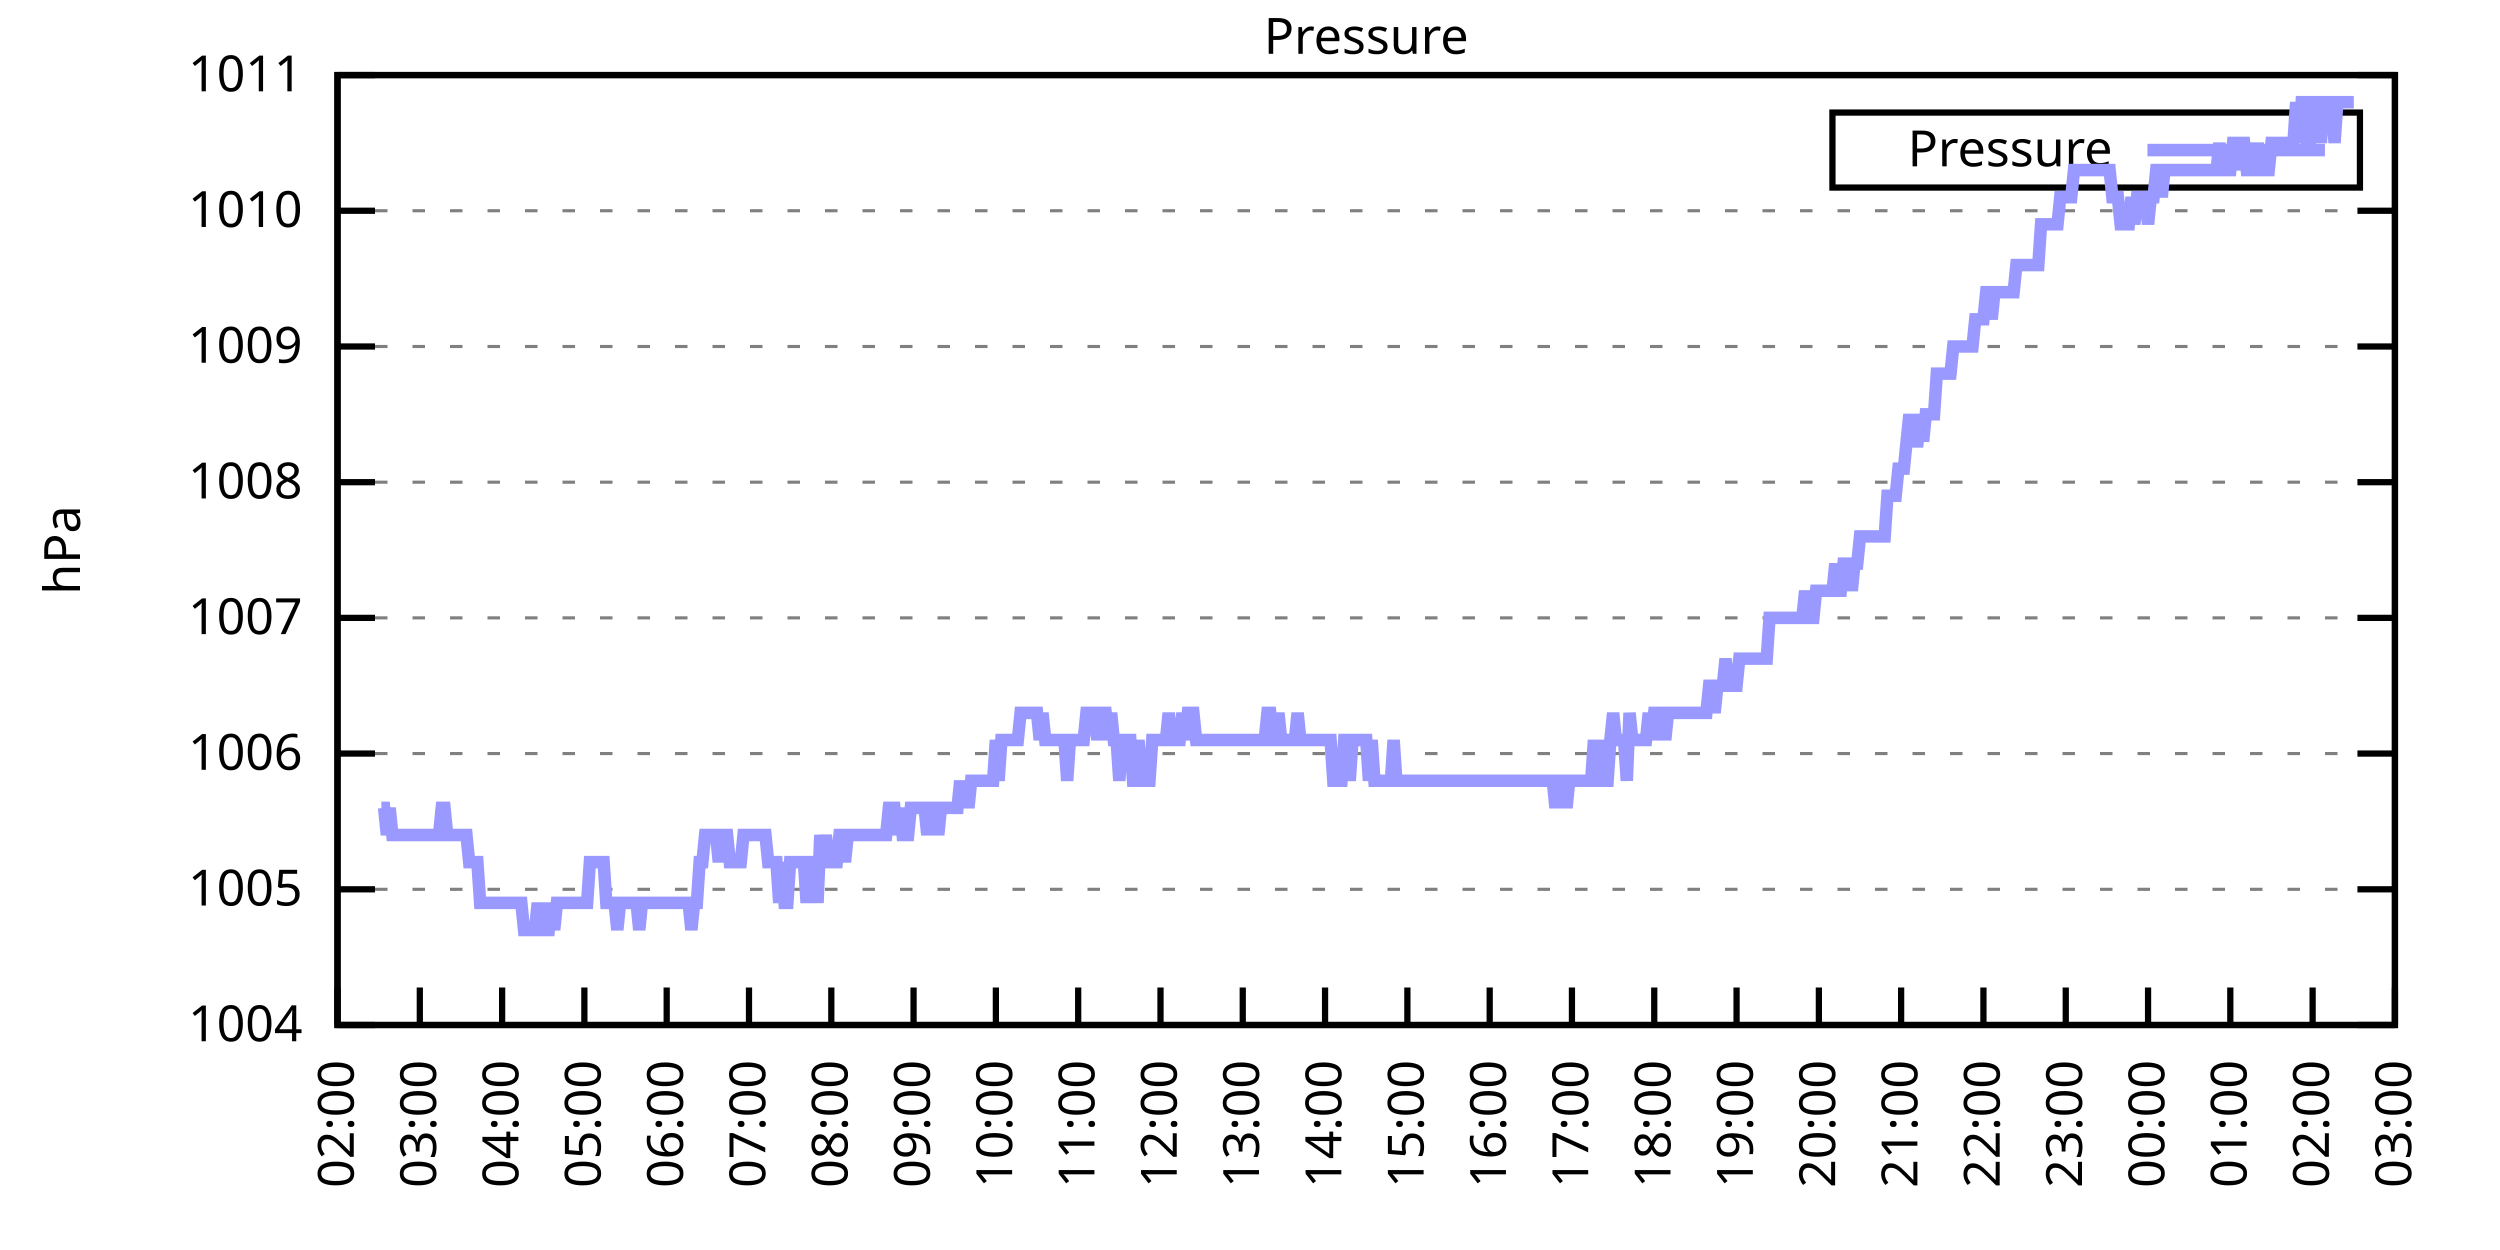
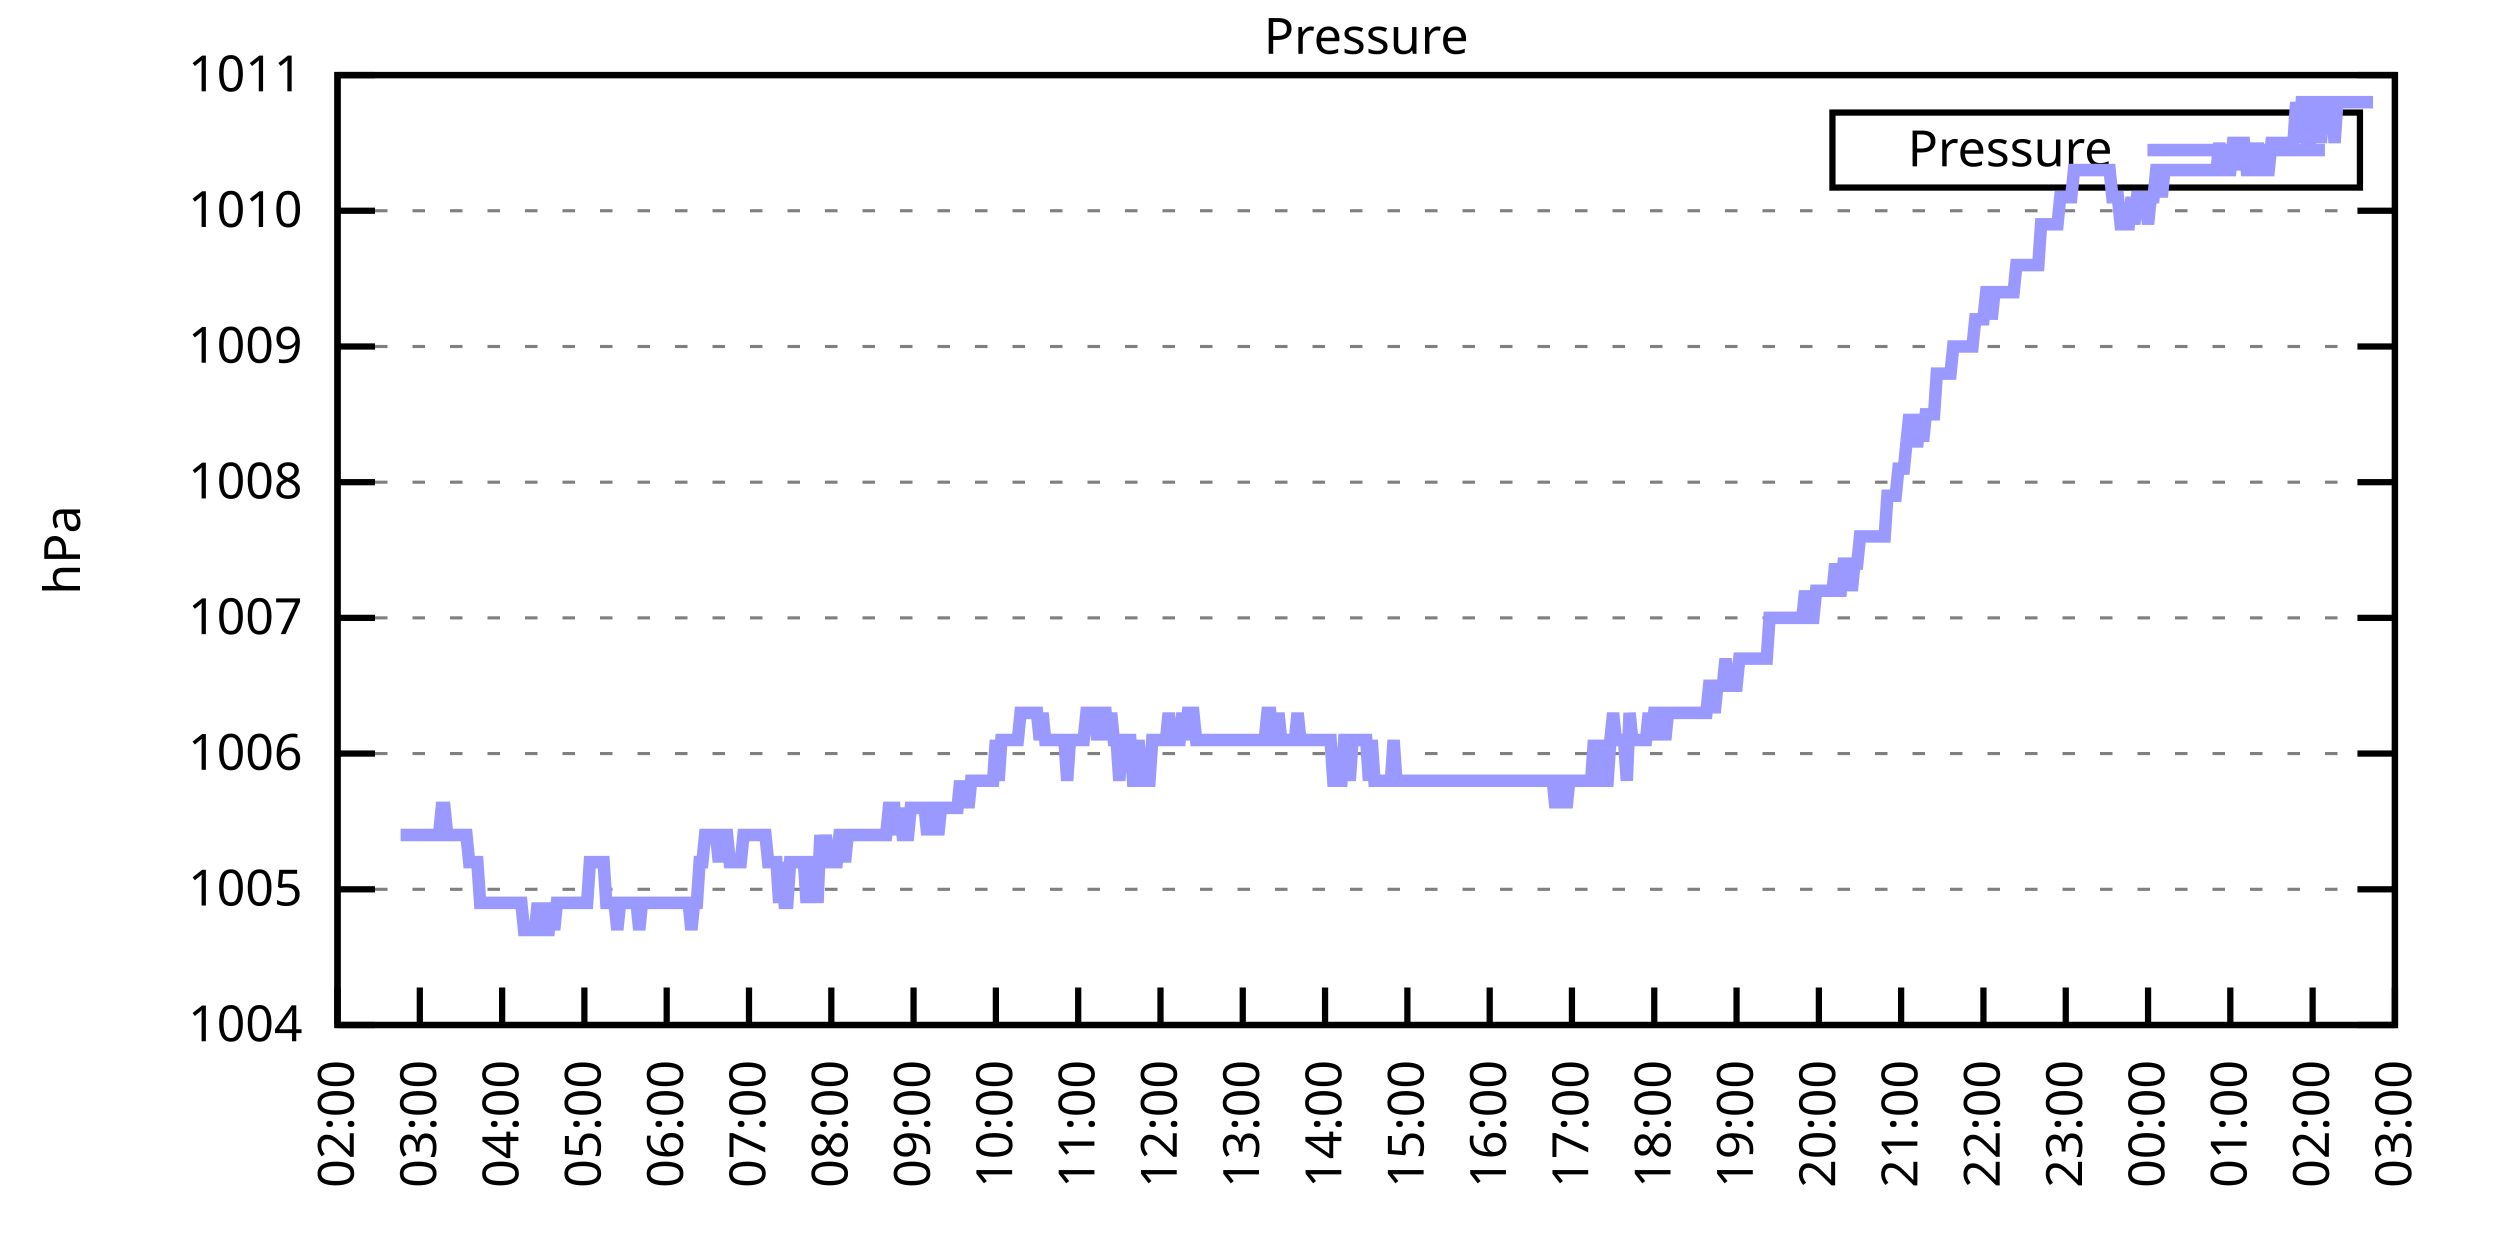
<svg xmlns="http://www.w3.org/2000/svg" xmlns:xlink="http://www.w3.org/1999/xlink" width="400" height="200" viewBox="0 0 400 200">
  <g id="gnuplot_canvas">
    <rect x="0" y="0" width="400" height="200" fill="none" />
    <defs>
      <circle id="gpDot" r="0.5" stroke-width="0.5" stroke="currentColor" />
      <path id="gpPt0" stroke-width="0.333" stroke="currentColor" d="M-1,0 h2 M0,-1 v2" />
      <path id="gpPt1" stroke-width="0.333" stroke="currentColor" d="M-1,-1 L1,1 M1,-1 L-1,1" />
      <path id="gpPt2" stroke-width="0.333" stroke="currentColor" d="M-1,0 L1,0 M0,-1 L0,1 M-1,-1 L1,1 M-1,1 L1,-1" />
      <rect id="gpPt3" stroke-width="0.333" stroke="currentColor" x="-1" y="-1" width="2" height="2" />
      <rect id="gpPt4" stroke-width="0.333" stroke="currentColor" fill="currentColor" x="-1" y="-1" width="2" height="2" />
      <circle id="gpPt5" stroke-width="0.333" stroke="currentColor" cx="0" cy="0" r="1" />
      <use xlink:href="#gpPt5" id="gpPt6" fill="currentColor" stroke="none" />
      <path id="gpPt7" stroke-width="0.333" stroke="currentColor" d="M0,-1.33 L-1.33,0.67 L1.33,0.67 z" />
      <use xlink:href="#gpPt7" id="gpPt8" fill="currentColor" stroke="none" />
      <use xlink:href="#gpPt7" id="gpPt9" stroke="currentColor" transform="rotate(180)" />
      <use xlink:href="#gpPt9" id="gpPt10" fill="currentColor" stroke="none" />
      <use xlink:href="#gpPt3" id="gpPt11" stroke="currentColor" transform="rotate(45)" />
      <use xlink:href="#gpPt11" id="gpPt12" fill="currentColor" stroke="none" />
      <path id="gpPt13" stroke-width="0.333" stroke="currentColor" d="M0,1.330 L1.265,0.411 L0.782,-1.067 L-0.782,-1.076 L-1.265,0.411 z" />
      <use xlink:href="#gpPt13" id="gpPt14" fill="currentColor" stroke="none" />
      <filter id="textbox" filterUnits="objectBoundingBox" x="0" y="0" height="1" width="1">
        <feFlood flood-color="white" flood-opacity="1" result="bgnd" />
        <feComposite in="SourceGraphic" in2="bgnd" operator="atop" />
      </filter>
      <filter id="greybox" filterUnits="objectBoundingBox" x="0" y="0" height="1" width="1">
        <feFlood flood-color="lightgrey" flood-opacity="1" result="grey" />
        <feComposite in="SourceGraphic" in2="grey" operator="atop" />
      </filter>
    </defs>
    <g fill="none" color="white" stroke="currentColor" stroke-width="1.00" stroke-linecap="butt" stroke-linejoin="miter">
</g>
    <g fill="none" color="black" stroke="currentColor" stroke-width="1.00" stroke-linecap="butt" stroke-linejoin="miter">
      <g stroke="none" shape-rendering="crispEdges">
        <polygon fill="rgb(255, 255, 255)" points="54.00,164.00 383.18,164.00 383.18,12.02 54.00,12.02 " />
      </g>
    </g>
    <g fill="none" color="black" stroke="currentColor" stroke-width="1.00" stroke-linecap="butt" stroke-linejoin="miter">
</g>
    <g fill="none" color="black" stroke="black" stroke-width="0.50" stroke-linecap="butt" stroke-linejoin="miter">
</g>
    <g fill="none" color="gray" stroke="currentColor" stroke-width="0.50" stroke-linecap="butt" stroke-linejoin="miter">
      <path stroke="gray" stroke-dasharray="2,4" class="gridline" d="M54.00,164.00 L383.19,164.00  " />
    </g>
    <g fill="none" color="gray" stroke="gray" stroke-width="1.00" stroke-linecap="butt" stroke-linejoin="miter">
</g>
    <g fill="none" color="black" stroke="currentColor" stroke-width="1.00" stroke-linecap="butt" stroke-linejoin="miter">
      <path stroke="black" d="M54.00,164.00 L60.00,164.00 M383.19,164.00 L377.19,164.00  " />
      <g transform="translate(48.40,166.60)" stroke="none" fill="black" font-family="Sans" font-size="8.00" text-anchor="end">
        <text>
          <tspan font-family="Sans"> 1004</tspan>
        </text>
      </g>
    </g>
    <g fill="none" color="black" stroke="currentColor" stroke-width="1.00" stroke-linecap="butt" stroke-linejoin="miter">
</g>
    <g fill="none" color="black" stroke="black" stroke-width="0.50" stroke-linecap="butt" stroke-linejoin="miter">
</g>
    <g fill="none" color="gray" stroke="currentColor" stroke-width="0.50" stroke-linecap="butt" stroke-linejoin="miter">
      <path stroke="gray" stroke-dasharray="2,4" class="gridline" d="M54.00,142.29 L383.19,142.29  " />
    </g>
    <g fill="none" color="gray" stroke="gray" stroke-width="1.00" stroke-linecap="butt" stroke-linejoin="miter">
</g>
    <g fill="none" color="black" stroke="currentColor" stroke-width="1.00" stroke-linecap="butt" stroke-linejoin="miter">
      <path stroke="black" d="M54.00,142.29 L60.00,142.29 M383.19,142.29 L377.19,142.29  " />
      <g transform="translate(48.40,144.89)" stroke="none" fill="black" font-family="Sans" font-size="8.00" text-anchor="end">
        <text>
          <tspan font-family="Sans"> 1005</tspan>
        </text>
      </g>
    </g>
    <g fill="none" color="black" stroke="currentColor" stroke-width="1.00" stroke-linecap="butt" stroke-linejoin="miter">
</g>
    <g fill="none" color="black" stroke="black" stroke-width="0.50" stroke-linecap="butt" stroke-linejoin="miter">
</g>
    <g fill="none" color="gray" stroke="currentColor" stroke-width="0.50" stroke-linecap="butt" stroke-linejoin="miter">
      <path stroke="gray" stroke-dasharray="2,4" class="gridline" d="M54.00,120.57 L383.19,120.57  " />
    </g>
    <g fill="none" color="gray" stroke="gray" stroke-width="1.00" stroke-linecap="butt" stroke-linejoin="miter">
</g>
    <g fill="none" color="black" stroke="currentColor" stroke-width="1.00" stroke-linecap="butt" stroke-linejoin="miter">
      <path stroke="black" d="M54.00,120.57 L60.00,120.57 M383.19,120.57 L377.19,120.57  " />
      <g transform="translate(48.40,123.17)" stroke="none" fill="black" font-family="Sans" font-size="8.00" text-anchor="end">
        <text>
          <tspan font-family="Sans"> 1006</tspan>
        </text>
      </g>
    </g>
    <g fill="none" color="black" stroke="currentColor" stroke-width="1.00" stroke-linecap="butt" stroke-linejoin="miter">
</g>
    <g fill="none" color="black" stroke="black" stroke-width="0.50" stroke-linecap="butt" stroke-linejoin="miter">
</g>
    <g fill="none" color="gray" stroke="currentColor" stroke-width="0.50" stroke-linecap="butt" stroke-linejoin="miter">
      <path stroke="gray" stroke-dasharray="2,4" class="gridline" d="M54.00,98.86 L383.19,98.86  " />
    </g>
    <g fill="none" color="gray" stroke="gray" stroke-width="1.00" stroke-linecap="butt" stroke-linejoin="miter">
</g>
    <g fill="none" color="black" stroke="currentColor" stroke-width="1.00" stroke-linecap="butt" stroke-linejoin="miter">
      <path stroke="black" d="M54.00,98.86 L60.00,98.86 M383.19,98.86 L377.19,98.86  " />
      <g transform="translate(48.40,101.46)" stroke="none" fill="black" font-family="Sans" font-size="8.00" text-anchor="end">
        <text>
          <tspan font-family="Sans"> 1007</tspan>
        </text>
      </g>
    </g>
    <g fill="none" color="black" stroke="currentColor" stroke-width="1.00" stroke-linecap="butt" stroke-linejoin="miter">
</g>
    <g fill="none" color="black" stroke="black" stroke-width="0.50" stroke-linecap="butt" stroke-linejoin="miter">
</g>
    <g fill="none" color="gray" stroke="currentColor" stroke-width="0.50" stroke-linecap="butt" stroke-linejoin="miter">
      <path stroke="gray" stroke-dasharray="2,4" class="gridline" d="M54.00,77.15 L383.19,77.15  " />
    </g>
    <g fill="none" color="gray" stroke="gray" stroke-width="1.00" stroke-linecap="butt" stroke-linejoin="miter">
</g>
    <g fill="none" color="black" stroke="currentColor" stroke-width="1.00" stroke-linecap="butt" stroke-linejoin="miter">
      <path stroke="black" d="M54.00,77.15 L60.00,77.15 M383.19,77.15 L377.19,77.15  " />
      <g transform="translate(48.40,79.75)" stroke="none" fill="black" font-family="Sans" font-size="8.00" text-anchor="end">
        <text>
          <tspan font-family="Sans"> 1008</tspan>
        </text>
      </g>
    </g>
    <g fill="none" color="black" stroke="currentColor" stroke-width="1.00" stroke-linecap="butt" stroke-linejoin="miter">
</g>
    <g fill="none" color="black" stroke="black" stroke-width="0.50" stroke-linecap="butt" stroke-linejoin="miter">
</g>
    <g fill="none" color="gray" stroke="currentColor" stroke-width="0.50" stroke-linecap="butt" stroke-linejoin="miter">
      <path stroke="gray" stroke-dasharray="2,4" class="gridline" d="M54.00,55.44 L383.19,55.44  " />
    </g>
    <g fill="none" color="gray" stroke="gray" stroke-width="1.00" stroke-linecap="butt" stroke-linejoin="miter">
</g>
    <g fill="none" color="black" stroke="currentColor" stroke-width="1.00" stroke-linecap="butt" stroke-linejoin="miter">
      <path stroke="black" d="M54.00,55.44 L60.00,55.44 M383.19,55.44 L377.19,55.44  " />
      <g transform="translate(48.40,58.04)" stroke="none" fill="black" font-family="Sans" font-size="8.00" text-anchor="end">
        <text>
          <tspan font-family="Sans"> 1009</tspan>
        </text>
      </g>
    </g>
    <g fill="none" color="black" stroke="currentColor" stroke-width="1.00" stroke-linecap="butt" stroke-linejoin="miter">
</g>
    <g fill="none" color="black" stroke="black" stroke-width="0.50" stroke-linecap="butt" stroke-linejoin="miter">
</g>
    <g fill="none" color="gray" stroke="currentColor" stroke-width="0.50" stroke-linecap="butt" stroke-linejoin="miter">
      <path stroke="gray" stroke-dasharray="2,4" class="gridline" d="M54.00,33.72 L383.19,33.72  " />
    </g>
    <g fill="none" color="gray" stroke="gray" stroke-width="1.00" stroke-linecap="butt" stroke-linejoin="miter">
</g>
    <g fill="none" color="black" stroke="currentColor" stroke-width="1.00" stroke-linecap="butt" stroke-linejoin="miter">
      <path stroke="black" d="M54.00,33.72 L60.00,33.72 M383.19,33.72 L377.19,33.72  " />
      <g transform="translate(48.40,36.32)" stroke="none" fill="black" font-family="Sans" font-size="8.00" text-anchor="end">
        <text>
          <tspan font-family="Sans"> 1010</tspan>
        </text>
      </g>
    </g>
    <g fill="none" color="black" stroke="currentColor" stroke-width="1.00" stroke-linecap="butt" stroke-linejoin="miter">
</g>
    <g fill="none" color="black" stroke="black" stroke-width="0.50" stroke-linecap="butt" stroke-linejoin="miter">
</g>
    <g fill="none" color="gray" stroke="currentColor" stroke-width="0.50" stroke-linecap="butt" stroke-linejoin="miter">
      <path stroke="gray" stroke-dasharray="2,4" class="gridline" d="M54.00,12.01 L383.19,12.01  " />
    </g>
    <g fill="none" color="gray" stroke="gray" stroke-width="1.00" stroke-linecap="butt" stroke-linejoin="miter">
</g>
    <g fill="none" color="black" stroke="currentColor" stroke-width="1.00" stroke-linecap="butt" stroke-linejoin="miter">
      <path stroke="black" d="M54.00,12.01 L60.00,12.01 M383.19,12.01 L377.19,12.01  " />
      <g transform="translate(48.40,14.61)" stroke="none" fill="black" font-family="Sans" font-size="8.00" text-anchor="end">
        <text>
          <tspan font-family="Sans"> 1011</tspan>
        </text>
      </g>
    </g>
    <g fill="none" color="black" stroke="currentColor" stroke-width="1.00" stroke-linecap="butt" stroke-linejoin="miter">
      <path stroke="black" d="M54.00,164.00 L54.00,158.00  " />
      <g transform="translate(56.60,169.60) rotate(270.00)" stroke="none" fill="black" font-family="Sans" font-size="8.00" text-anchor="end">
        <text>
          <tspan font-family="Sans">02:00</tspan>
        </text>
      </g>
    </g>
    <g fill="none" color="black" stroke="currentColor" stroke-width="1.00" stroke-linecap="butt" stroke-linejoin="miter">
      <path stroke="black" d="M67.17,164.00 L67.17,158.00  " />
      <g transform="translate(69.77,169.60) rotate(270.00)" stroke="none" fill="black" font-family="Sans" font-size="8.00" text-anchor="end">
        <text>
          <tspan font-family="Sans">03:00</tspan>
        </text>
      </g>
    </g>
    <g fill="none" color="black" stroke="currentColor" stroke-width="1.00" stroke-linecap="butt" stroke-linejoin="miter">
      <path stroke="black" d="M80.34,164.00 L80.34,158.00  " />
      <g transform="translate(82.94,169.60) rotate(270.00)" stroke="none" fill="black" font-family="Sans" font-size="8.00" text-anchor="end">
        <text>
          <tspan font-family="Sans">04:00</tspan>
        </text>
      </g>
    </g>
    <g fill="none" color="black" stroke="currentColor" stroke-width="1.00" stroke-linecap="butt" stroke-linejoin="miter">
      <path stroke="black" d="M93.50,164.00 L93.50,158.00  " />
      <g transform="translate(96.10,169.60) rotate(270.00)" stroke="none" fill="black" font-family="Sans" font-size="8.00" text-anchor="end">
        <text>
          <tspan font-family="Sans">05:00</tspan>
        </text>
      </g>
    </g>
    <g fill="none" color="black" stroke="currentColor" stroke-width="1.00" stroke-linecap="butt" stroke-linejoin="miter">
      <path stroke="black" d="M106.67,164.00 L106.67,158.00  " />
      <g transform="translate(109.27,169.60) rotate(270.00)" stroke="none" fill="black" font-family="Sans" font-size="8.00" text-anchor="end">
        <text>
          <tspan font-family="Sans">06:00</tspan>
        </text>
      </g>
    </g>
    <g fill="none" color="black" stroke="currentColor" stroke-width="1.00" stroke-linecap="butt" stroke-linejoin="miter">
      <path stroke="black" d="M119.84,164.00 L119.84,158.00  " />
      <g transform="translate(122.44,169.60) rotate(270.00)" stroke="none" fill="black" font-family="Sans" font-size="8.00" text-anchor="end">
        <text>
          <tspan font-family="Sans">07:00</tspan>
        </text>
      </g>
    </g>
    <g fill="none" color="black" stroke="currentColor" stroke-width="1.00" stroke-linecap="butt" stroke-linejoin="miter">
      <path stroke="black" d="M133.01,164.00 L133.01,158.00  " />
      <g transform="translate(135.61,169.60) rotate(270.00)" stroke="none" fill="black" font-family="Sans" font-size="8.00" text-anchor="end">
        <text>
          <tspan font-family="Sans">08:00</tspan>
        </text>
      </g>
    </g>
    <g fill="none" color="black" stroke="currentColor" stroke-width="1.00" stroke-linecap="butt" stroke-linejoin="miter">
      <path stroke="black" d="M146.17,164.00 L146.17,158.00  " />
      <g transform="translate(148.77,169.60) rotate(270.00)" stroke="none" fill="black" font-family="Sans" font-size="8.00" text-anchor="end">
        <text>
          <tspan font-family="Sans">09:00</tspan>
        </text>
      </g>
    </g>
    <g fill="none" color="black" stroke="currentColor" stroke-width="1.00" stroke-linecap="butt" stroke-linejoin="miter">
      <path stroke="black" d="M159.34,164.00 L159.34,158.00  " />
      <g transform="translate(161.94,169.60) rotate(270.00)" stroke="none" fill="black" font-family="Sans" font-size="8.00" text-anchor="end">
        <text>
          <tspan font-family="Sans">10:00</tspan>
        </text>
      </g>
    </g>
    <g fill="none" color="black" stroke="currentColor" stroke-width="1.00" stroke-linecap="butt" stroke-linejoin="miter">
      <path stroke="black" d="M172.51,164.00 L172.51,158.00  " />
      <g transform="translate(175.11,169.60) rotate(270.00)" stroke="none" fill="black" font-family="Sans" font-size="8.00" text-anchor="end">
        <text>
          <tspan font-family="Sans">11:00</tspan>
        </text>
      </g>
    </g>
    <g fill="none" color="black" stroke="currentColor" stroke-width="1.00" stroke-linecap="butt" stroke-linejoin="miter">
      <path stroke="black" d="M185.68,164.00 L185.68,158.00  " />
      <g transform="translate(188.28,169.60) rotate(270.00)" stroke="none" fill="black" font-family="Sans" font-size="8.00" text-anchor="end">
        <text>
          <tspan font-family="Sans">12:00</tspan>
        </text>
      </g>
    </g>
    <g fill="none" color="black" stroke="currentColor" stroke-width="1.00" stroke-linecap="butt" stroke-linejoin="miter">
      <path stroke="black" d="M198.84,164.00 L198.84,158.00  " />
      <g transform="translate(201.44,169.60) rotate(270.00)" stroke="none" fill="black" font-family="Sans" font-size="8.00" text-anchor="end">
        <text>
          <tspan font-family="Sans">13:00</tspan>
        </text>
      </g>
    </g>
    <g fill="none" color="black" stroke="currentColor" stroke-width="1.00" stroke-linecap="butt" stroke-linejoin="miter">
      <path stroke="black" d="M212.01,164.00 L212.01,158.00  " />
      <g transform="translate(214.61,169.60) rotate(270.00)" stroke="none" fill="black" font-family="Sans" font-size="8.00" text-anchor="end">
        <text>
          <tspan font-family="Sans">14:00</tspan>
        </text>
      </g>
    </g>
    <g fill="none" color="black" stroke="currentColor" stroke-width="1.00" stroke-linecap="butt" stroke-linejoin="miter">
      <path stroke="black" d="M225.18,164.00 L225.18,158.00  " />
      <g transform="translate(227.78,169.60) rotate(270.00)" stroke="none" fill="black" font-family="Sans" font-size="8.00" text-anchor="end">
        <text>
          <tspan font-family="Sans">15:00</tspan>
        </text>
      </g>
    </g>
    <g fill="none" color="black" stroke="currentColor" stroke-width="1.00" stroke-linecap="butt" stroke-linejoin="miter">
      <path stroke="black" d="M238.35,164.00 L238.35,158.00  " />
      <g transform="translate(240.95,169.60) rotate(270.00)" stroke="none" fill="black" font-family="Sans" font-size="8.00" text-anchor="end">
        <text>
          <tspan font-family="Sans">16:00</tspan>
        </text>
      </g>
    </g>
    <g fill="none" color="black" stroke="currentColor" stroke-width="1.00" stroke-linecap="butt" stroke-linejoin="miter">
      <path stroke="black" d="M251.51,164.00 L251.51,158.00  " />
      <g transform="translate(254.11,169.60) rotate(270.00)" stroke="none" fill="black" font-family="Sans" font-size="8.00" text-anchor="end">
        <text>
          <tspan font-family="Sans">17:00</tspan>
        </text>
      </g>
    </g>
    <g fill="none" color="black" stroke="currentColor" stroke-width="1.00" stroke-linecap="butt" stroke-linejoin="miter">
      <path stroke="black" d="M264.68,164.00 L264.68,158.00  " />
      <g transform="translate(267.28,169.60) rotate(270.00)" stroke="none" fill="black" font-family="Sans" font-size="8.00" text-anchor="end">
        <text>
          <tspan font-family="Sans">18:00</tspan>
        </text>
      </g>
    </g>
    <g fill="none" color="black" stroke="currentColor" stroke-width="1.00" stroke-linecap="butt" stroke-linejoin="miter">
      <path stroke="black" d="M277.85,164.00 L277.85,158.00  " />
      <g transform="translate(280.45,169.60) rotate(270.00)" stroke="none" fill="black" font-family="Sans" font-size="8.00" text-anchor="end">
        <text>
          <tspan font-family="Sans">19:00</tspan>
        </text>
      </g>
    </g>
    <g fill="none" color="black" stroke="currentColor" stroke-width="1.00" stroke-linecap="butt" stroke-linejoin="miter">
      <path stroke="black" d="M291.02,164.00 L291.02,158.00  " />
      <g transform="translate(293.62,169.60) rotate(270.00)" stroke="none" fill="black" font-family="Sans" font-size="8.00" text-anchor="end">
        <text>
          <tspan font-family="Sans">20:00</tspan>
        </text>
      </g>
    </g>
    <g fill="none" color="black" stroke="currentColor" stroke-width="1.00" stroke-linecap="butt" stroke-linejoin="miter">
      <path stroke="black" d="M304.18,164.00 L304.18,158.00  " />
      <g transform="translate(306.78,169.60) rotate(270.00)" stroke="none" fill="black" font-family="Sans" font-size="8.00" text-anchor="end">
        <text>
          <tspan font-family="Sans">21:00</tspan>
        </text>
      </g>
    </g>
    <g fill="none" color="black" stroke="currentColor" stroke-width="1.00" stroke-linecap="butt" stroke-linejoin="miter">
      <path stroke="black" d="M317.35,164.00 L317.35,158.00  " />
      <g transform="translate(319.95,169.60) rotate(270.00)" stroke="none" fill="black" font-family="Sans" font-size="8.00" text-anchor="end">
        <text>
          <tspan font-family="Sans">22:00</tspan>
        </text>
      </g>
    </g>
    <g fill="none" color="black" stroke="currentColor" stroke-width="1.00" stroke-linecap="butt" stroke-linejoin="miter">
      <path stroke="black" d="M330.52,164.00 L330.52,158.00  " />
      <g transform="translate(333.12,169.60) rotate(270.00)" stroke="none" fill="black" font-family="Sans" font-size="8.00" text-anchor="end">
        <text>
          <tspan font-family="Sans">23:00</tspan>
        </text>
      </g>
    </g>
    <g fill="none" color="black" stroke="currentColor" stroke-width="1.00" stroke-linecap="butt" stroke-linejoin="miter">
      <path stroke="black" d="M343.69,164.00 L343.69,158.00  " />
      <g transform="translate(346.29,169.60) rotate(270.00)" stroke="none" fill="black" font-family="Sans" font-size="8.00" text-anchor="end">
        <text>
          <tspan font-family="Sans">00:00</tspan>
        </text>
      </g>
    </g>
    <g fill="none" color="black" stroke="currentColor" stroke-width="1.00" stroke-linecap="butt" stroke-linejoin="miter">
      <path stroke="black" d="M356.85,164.00 L356.85,158.00  " />
      <g transform="translate(359.45,169.60) rotate(270.00)" stroke="none" fill="black" font-family="Sans" font-size="8.00" text-anchor="end">
        <text>
          <tspan font-family="Sans">01:00</tspan>
        </text>
      </g>
    </g>
    <g fill="none" color="black" stroke="currentColor" stroke-width="1.00" stroke-linecap="butt" stroke-linejoin="miter">
      <path stroke="black" d="M370.02,164.00 L370.02,158.00  " />
      <g transform="translate(372.62,169.60) rotate(270.00)" stroke="none" fill="black" font-family="Sans" font-size="8.00" text-anchor="end">
        <text>
          <tspan font-family="Sans">02:00</tspan>
        </text>
      </g>
    </g>
    <g fill="none" color="black" stroke="currentColor" stroke-width="1.00" stroke-linecap="butt" stroke-linejoin="miter">
      <path stroke="black" d="M383.19,164.00 L383.19,158.00  " />
      <g transform="translate(385.79,169.60) rotate(270.00)" stroke="none" fill="black" font-family="Sans" font-size="8.00" text-anchor="end">
        <text>
          <tspan font-family="Sans">03:00</tspan>
        </text>
      </g>
    </g>
    <g fill="none" color="black" stroke="currentColor" stroke-width="1.00" stroke-linecap="butt" stroke-linejoin="miter">
</g>
    <g fill="none" color="black" stroke="currentColor" stroke-width="1.00" stroke-linecap="butt" stroke-linejoin="miter">
      <path stroke="black" d="M54.00,12.01 L54.00,164.00 L383.19,164.00 L383.19,12.01 L54.00,12.01 Z  " />
    </g>
    <g fill="none" color="black" stroke="currentColor" stroke-width="1.00" stroke-linecap="butt" stroke-linejoin="miter">
</g>
    <g fill="none" color="black" stroke="currentColor" stroke-width="1.00" stroke-linecap="butt" stroke-linejoin="miter">
      <path stroke="black" d="M293.19,30.01 L293.19,18.01 L377.59,18.01 L377.59,30.01 L293.19,30.01 Z  " />
    </g>
    <g id="Pressure_plot_1">
      <g fill="none" color="white" stroke="black" stroke-width="2.00" stroke-linecap="butt" stroke-linejoin="miter">
</g>
      <g fill="none" color="black" stroke="currentColor" stroke-width="2.00" stroke-linecap="butt" stroke-linejoin="miter">
        <g transform="translate(337.99,26.61)" stroke="none" fill="black" font-family="Sans" font-size="8.00" text-anchor="end">
          <text>
            <tspan font-family="Sans">Pressure</tspan>
          </text>
        </g>
      </g>
      <g fill="none" color="black" stroke="currentColor" stroke-width="2.00" stroke-linecap="butt" stroke-linejoin="miter">
-         <path stroke="rgb(153, 153, 255)" d="M343.59,24.01 L371.99,24.01 M61.02,129.26 L61.46,129.26 L61.90,133.60 L62.34,129.26 L62.78,133.60 L63.22,133.60   L63.66,133.60 L64.10,133.60 L64.53,133.60 L64.97,133.60 L65.41,133.60 L65.85,133.60 L66.29,133.60 L66.73,133.60   L67.17,133.60 L67.61,133.60 L68.05,133.60 L68.48,133.60 L68.92,133.60 L69.36,133.60 L69.80,133.60 L70.24,133.60   L70.68,129.26 L71.12,129.26 L71.56,133.60 L72.00,133.60 L72.43,133.60 L72.87,133.60 L73.31,133.60 L73.75,133.60   L74.19,133.60 L74.63,133.60 L75.07,137.94 L75.51,137.94 L75.95,137.94 L76.38,137.94 L76.82,144.46 L77.26,144.46   L77.70,144.46 L78.14,144.46 L78.58,144.46 L79.02,144.46 L79.46,144.46 L79.90,144.46 L80.34,144.46 L80.77,144.46   L81.21,144.46 L81.65,144.46 L82.09,144.46 L82.53,144.46 L82.97,144.46 L83.41,144.46 L83.85,148.80 L84.29,148.80   L84.72,148.80 L85.16,148.80 L85.60,148.80 L86.04,144.46 L86.48,148.80 L86.92,144.46 L87.36,148.80 L87.80,148.80   L88.24,144.46 L88.67,148.80 L89.11,144.46 L89.55,144.46 L89.99,144.46 L90.43,144.46 L90.87,144.46 L91.31,144.46   L91.75,144.46 L92.19,144.46 L92.62,144.46 L93.06,144.46 L93.50,144.46 L93.94,144.46 L94.38,137.94 L94.82,137.94   L95.26,137.94 L95.70,137.94 L96.14,137.94 L96.58,137.94 L97.01,144.46 L97.45,144.46 L97.89,144.46 L98.33,144.46   L98.77,148.80 L99.21,144.46 L99.65,144.46 L100.09,144.46 L100.53,144.46 L100.96,144.46 L101.40,144.46 L101.84,144.46   L102.28,148.80 L102.72,144.46 L103.16,144.46 L103.60,144.46 L104.04,144.46 L104.48,144.46 L104.91,144.46 L105.35,144.46   L105.79,144.46 L106.23,144.46 L106.67,144.46 L107.11,144.46 L107.55,144.46 L107.99,144.46 L108.43,144.46 L108.87,144.46   L109.30,144.46 L109.74,144.46 L110.18,144.46 L110.62,148.80 L111.06,144.46 L111.50,144.46 L111.94,137.94 L112.38,137.94   L112.82,133.60 L113.25,133.60 L113.69,133.60 L114.13,133.60 L114.57,133.60 L115.01,137.94 L115.45,133.60 L115.89,133.60   L116.33,133.60 L116.77,137.94 L117.20,137.94 L117.64,137.94 L118.08,137.94 L118.52,137.94 L118.96,133.60 L119.40,133.60   L119.84,133.60 L120.28,133.60 L120.72,133.60 L121.15,133.60 L121.59,133.60 L122.03,133.60 L122.47,133.60 L122.91,137.94   L123.35,137.94 L123.79,137.94 L124.23,137.94 L124.67,144.46 L125.11,137.94 L125.54,144.46 L125.98,144.46 L126.42,137.94   L126.86,137.94 L127.30,137.94 L127.74,137.94 L128.18,137.94 L128.62,137.94 L129.06,144.46 L129.49,137.94 L129.93,137.94   L130.37,137.94 L130.81,144.46 L131.25,133.60 L131.69,137.94 L132.13,133.60 L132.57,137.94 L133.01,137.94 L133.44,137.94   L133.88,137.94 L134.32,133.60 L134.76,133.60 L135.20,137.94 L135.64,133.60 L136.08,133.60 L136.52,133.60 L136.96,133.60   L137.39,133.60 L137.83,133.60 L138.27,133.60 L138.71,133.60 L139.15,133.60 L139.59,133.60 L140.03,133.60 L140.47,133.60   L140.91,133.60 L141.35,133.60 L141.78,133.60 L142.22,129.26 L142.66,129.26 L143.10,129.26 L143.54,133.60 L143.98,129.26   L144.42,133.60 L144.86,133.60 L145.30,133.60 L145.73,129.26 L146.17,129.26 L146.61,129.26 L147.05,129.26 L147.49,129.26   L147.93,129.26 L148.37,133.60 L148.81,129.26 L149.25,129.26 L149.68,129.26 L150.12,133.60 L150.56,129.26 L151.00,129.26   L151.44,129.26 L151.88,129.26 L152.32,129.26 L152.76,129.26 L153.20,129.26 L153.63,124.92 L154.07,129.26 L154.51,124.92   L154.95,129.26 L155.39,124.92 L155.83,124.92 L156.27,124.92 L156.71,124.92 L157.15,124.92 L157.59,124.92 L158.02,124.92   L158.46,124.92 L158.90,124.92 L159.34,118.40 L159.78,124.92 L160.22,118.40 L160.66,118.40 L161.10,118.40 L161.54,118.40   L161.97,118.40 L162.41,118.40 L162.85,118.40 L163.29,114.06 L163.73,114.06 L164.17,114.06 L164.61,114.06 L165.05,114.06   L165.49,114.06 L165.92,114.06 L166.36,118.40 L166.80,114.06 L167.24,118.40 L167.68,118.40 L168.12,118.40 L168.56,118.40   L169.00,118.40 L169.44,118.40 L169.87,118.40 L170.31,118.40 L170.75,124.92 L171.19,118.40 L171.63,118.40 L172.07,118.40   L172.51,118.40 L172.95,118.40 L173.39,118.40 L173.83,114.06 L174.26,114.06 L174.70,114.06 L175.14,114.06 L175.58,118.40   L176.02,114.06 L176.46,114.06 L176.90,114.06 L177.34,118.40 L177.78,114.06 L178.21,118.40 L178.65,118.40 L179.09,124.92   L179.53,118.40 L179.97,118.40 L180.41,118.40 L180.85,118.40 L181.29,124.92 L181.73,124.92 L182.16,118.40 L182.60,124.92   L183.04,124.92 L183.48,124.92 L183.92,124.92 L184.36,118.40 L184.80,118.40 L185.24,118.40 L185.68,118.40 L186.11,118.40   L186.55,118.40 L186.99,114.06 L187.43,118.40 L187.87,118.40 L188.31,118.40 L188.75,118.40 L189.19,114.06 L189.63,118.40   L190.07,114.06 L190.50,114.06 L190.94,114.06 L191.38,118.40 L191.82,118.40 L192.26,118.40 L192.70,118.40 L193.14,118.40   L193.58,118.40 L194.02,118.40 L194.45,118.40 L194.89,118.40 L195.33,118.40 L195.77,118.40 L196.21,118.40 L196.65,118.40   L197.09,118.40 L197.53,118.40 L197.97,118.40 L198.40,118.40 L198.84,118.40 L199.28,118.40 L199.72,118.40 L200.16,118.40   L200.60,118.40 L201.04,118.40 L201.48,118.40 L201.92,118.40 L202.35,118.40 L202.79,114.06 L203.23,114.06 L203.67,118.40   L204.11,118.40 L204.55,114.06 L204.99,118.40 L205.43,118.40 L205.87,118.40 L206.31,118.40 L206.74,118.40 L207.18,118.40   L207.62,114.06 L208.06,118.40 L208.50,118.40 L208.94,118.40 L209.38,118.40 L209.82,118.40 L210.26,118.40 L210.69,118.40   L211.13,118.40 L211.57,118.40 L212.01,118.40 L212.45,118.40 L212.89,118.40 L213.33,124.92 L213.77,124.92 L214.21,124.92   L214.64,124.92 L215.08,118.40 L215.52,118.40 L215.96,124.92 L216.40,118.40 L216.84,118.40 L217.28,118.40 L217.72,118.40   L218.16,118.40 L218.60,118.40 L219.03,124.92 L219.47,118.40 L219.91,124.92 L220.35,124.92 L220.79,124.92 L221.23,124.92   L221.67,124.92 L222.11,124.92 L222.55,124.92 L222.98,118.40 L223.42,124.92 L223.86,124.92 L224.30,124.92 L224.74,124.92   L225.18,124.92 L225.62,124.92 L226.06,124.92 L226.50,124.92 L226.93,124.92 L227.37,124.92 L227.81,124.92 L228.25,124.92   L228.69,124.92 L229.13,124.92 L229.57,124.92 L230.01,124.92 L230.45,124.92 L230.88,124.92 L231.32,124.92 L231.76,124.92   L232.20,124.92 L232.64,124.92 L233.08,124.92 L233.52,124.92 L233.96,124.92 L234.40,124.92 L234.84,124.92 L235.27,124.92   L235.71,124.92 L236.15,124.92 L236.59,124.92 L237.03,124.92 L237.47,124.92 L237.91,124.92 L238.35,124.92 L238.79,124.92   L239.22,124.92 L239.66,124.92 L240.10,124.92 L240.54,124.92 L240.98,124.92 L241.42,124.92 L241.86,124.92 L242.30,124.92   L242.74,124.92 L243.17,124.92 L243.61,124.92 L244.05,124.92 L244.49,124.92 L244.93,124.92 L245.37,124.92 L245.81,124.92   L246.25,124.92 L246.69,124.92 L247.12,124.92 L247.56,124.92 L248.00,124.92 L248.44,124.92 L248.88,129.26 L249.32,124.92   L249.76,124.92 L250.20,124.92 L250.64,129.26 L251.08,124.92 L251.51,124.92 L251.95,124.92 L252.39,124.92 L252.83,124.92   L253.27,124.92 L253.71,124.92 L254.15,124.92 L254.59,124.92 L255.03,118.40 L255.46,124.92 L255.90,124.92 L256.34,118.40   L256.78,124.92 L257.22,124.92 L257.66,118.40 L258.10,114.06 L258.54,118.40 L258.98,118.40 L259.41,118.40 L259.85,118.40   L260.29,124.92 L260.73,114.06 L261.17,118.40 L261.61,118.40 L262.05,118.40 L262.49,118.40 L262.93,118.40 L263.36,118.40   L263.80,114.06 L264.24,118.40 L264.68,114.06 L265.12,114.06 L265.56,118.40 L266.00,114.06 L266.44,118.40 L266.88,114.06   L267.32,114.06 L267.75,114.06 L268.19,114.06 L268.63,114.06 L269.07,114.06 L269.51,114.06 L269.95,114.06 L270.39,114.06   L270.83,114.06 L271.27,114.06 L271.70,114.06 L272.14,114.06 L272.58,114.06 L273.02,114.06 L273.46,109.72 L273.90,109.72   L274.34,114.06 L274.78,109.72 L275.22,109.72 L275.65,109.72 L276.09,105.38 L276.53,109.72 L276.97,109.72 L277.41,109.72   L277.85,109.72 L278.29,105.38 L278.73,105.38 L279.17,105.38 L279.60,105.38 L280.04,105.38 L280.48,105.38 L280.92,105.38   L281.36,105.38 L281.80,105.38 L282.24,105.38 L282.68,105.38 L283.12,98.86 L283.56,98.86 L283.99,98.86 L284.43,98.86   L284.87,98.86 L285.31,98.86 L285.75,98.86 L286.19,98.86 L286.63,98.86 L287.07,98.86 L287.51,98.86 L287.94,98.86   L288.38,98.86 L288.82,94.52 L289.26,98.86 L289.70,98.86 L290.14,98.86 L290.58,94.52 L291.02,94.52 L291.46,94.52   L291.89,94.52 L292.33,94.52 L292.77,94.52 L293.21,94.52 L293.65,90.18 L294.09,94.52 L294.53,94.52 L294.97,90.18   L295.41,90.18 L295.84,90.18 L296.28,94.52 L296.72,90.18 L297.16,90.18 L297.60,85.83 L298.04,85.83 L298.48,85.83   L298.92,85.83 L299.36,85.83 L299.80,85.83 L300.23,85.83 L300.67,85.83 L301.11,85.83 L301.55,85.83 L301.99,79.32   L302.43,79.32 L302.87,79.32 L303.31,79.32 L303.75,74.98 L304.18,74.98 L304.62,74.98 L305.06,70.63 L305.50,66.29   L305.94,70.63 L306.38,70.63 L306.82,70.63 L307.26,66.29 L307.70,70.63 L308.13,66.29 L308.57,66.29 L309.01,66.29   L309.45,66.29 L309.89,59.78 L310.33,59.78 L310.77,59.78 L311.21,59.78 L311.65,59.78 L312.08,59.78 L312.52,55.44   L312.96,55.44 L313.40,55.44 L313.84,55.44 L314.28,55.44 L314.72,55.44 L315.16,55.44 L315.60,55.44 L316.04,51.09   L316.47,51.09 L316.91,51.09 L317.35,51.09 L317.79,46.75 L318.23,46.75 L318.67,51.09 L319.11,46.75 L319.55,46.75   L319.99,46.75 L320.42,46.75 L320.86,46.75 L321.30,46.75 L321.74,46.75 L322.18,46.75 L322.62,42.41 L323.06,42.41   L323.50,42.41 L323.94,42.41 L324.37,42.41 L324.81,42.41 L325.25,42.41 L325.69,42.41 L326.13,42.41 L326.57,35.89   L327.01,35.89 L327.45,35.89 L327.89,35.89 L328.33,35.89 L328.76,35.89 L329.20,35.89 L329.64,31.55 L330.08,31.55   L330.52,31.55 L330.96,31.55 L331.40,31.55 L331.84,27.21 L332.28,27.21 L332.71,27.21 L333.15,27.21 L333.59,27.21   L334.03,27.21 L334.47,27.21 L334.91,27.21 L335.35,27.21 L335.79,27.21 L336.23,27.21 L336.66,27.21 L337.10,27.21   L337.54,27.21 L337.98,31.55 L338.42,31.55 L338.86,31.55 L339.30,35.89 L339.74,35.89 L340.18,35.89 L340.61,35.89   L341.05,31.55 L341.49,35.89 L341.93,31.55 L342.37,31.55 L342.81,31.55 L343.25,31.55 L343.69,35.89 L344.13,31.55   L344.57,31.55 L345.00,27.21 L345.44,27.21 L345.88,31.55 L346.32,27.21 L346.76,27.21 L347.20,27.21 L347.64,27.21   L348.08,27.21 L348.52,27.21 L348.95,27.21 L349.39,27.21 L349.83,27.21 L350.27,27.21 L350.71,27.21 L351.15,27.21   L351.59,27.21 L352.03,27.21 L352.47,27.21 L352.90,27.21 L353.34,27.21 L353.78,27.21 L354.22,27.21 L354.66,27.21   L355.10,22.87 L355.54,27.21 L355.98,27.21 L356.42,27.21 L356.85,27.21 L357.29,22.87 L357.73,22.87 L358.17,27.21   L358.61,22.87 L359.05,22.87 L359.49,27.21 L359.93,27.21 L360.37,22.87 L360.81,27.21 L361.24,22.87 L361.68,27.21   L362.12,27.21 L362.56,27.21 L363.00,27.21 L363.44,22.87 L363.88,22.87 L364.32,22.87 L364.76,22.87 L365.19,22.87   L365.63,22.87 L366.07,22.87 L366.51,22.87 L366.95,22.87 L367.39,16.35 L367.83,22.87 L368.27,16.35 L368.71,16.35   L369.14,22.87 L369.58,22.87 L370.02,16.35 L370.46,16.35 L370.90,16.35 L371.34,22.87 L371.78,16.35 L372.22,16.35   L372.66,16.35 L373.09,16.35 L373.53,22.87 L373.97,16.35 L374.41,16.35 L374.85,16.35 L375.29,16.35 L375.73,16.35   L376.17,16.35 L376.61,16.35  " />
+         <path stroke="rgb(153, 153, 255)" d="M343.59,24.01 L371.99,24.01 M64.10,133.60 L64.53,133.60 L64.97,133.60 L65.41,133.60 L65.85,133.60 L66.29,133.60   L66.73,133.60 L67.17,133.60 L67.61,133.60 L68.05,133.60 L68.48,133.60 L68.92,133.60 L69.36,133.60 L69.80,133.60   L70.24,133.60 L70.68,129.26 L71.12,129.26 L71.56,133.60 L72.00,133.60 L72.43,133.60 L72.87,133.60 L73.31,133.60   L73.75,133.60 L74.19,133.60 L74.63,133.60 L75.07,137.94 L75.51,137.94 L75.95,137.94 L76.38,137.94 L76.82,144.46   L77.26,144.46 L77.70,144.46 L78.14,144.46 L78.58,144.46 L79.02,144.46 L79.46,144.46 L79.90,144.46 L80.34,144.46   L80.77,144.46 L81.21,144.46 L81.65,144.46 L82.09,144.46 L82.53,144.46 L82.97,144.46 L83.41,144.46 L83.85,148.80   L84.29,148.80 L84.72,148.80 L85.16,148.80 L85.60,148.80 L86.04,144.46 L86.48,148.80 L86.92,144.46 L87.36,148.80   L87.80,148.80 L88.24,144.46 L88.67,148.80 L89.11,144.46 L89.55,144.46 L89.99,144.46 L90.43,144.46 L90.87,144.46   L91.31,144.46 L91.75,144.46 L92.19,144.46 L92.62,144.46 L93.06,144.46 L93.50,144.46 L93.94,144.46 L94.38,137.94   L94.82,137.94 L95.26,137.94 L95.70,137.94 L96.14,137.94 L96.58,137.94 L97.01,144.46 L97.45,144.46 L97.89,144.46   L98.33,144.46 L98.77,148.80 L99.21,144.46 L99.65,144.46 L100.09,144.46 L100.53,144.46 L100.96,144.46 L101.40,144.46   L101.84,144.46 L102.28,148.80 L102.72,144.46 L103.16,144.46 L103.60,144.46 L104.04,144.46 L104.48,144.46 L104.91,144.46   L105.35,144.46 L105.79,144.46 L106.23,144.46 L106.67,144.46 L107.11,144.46 L107.55,144.46 L107.99,144.46 L108.43,144.46   L108.87,144.46 L109.30,144.46 L109.74,144.46 L110.18,144.46 L110.62,148.80 L111.06,144.46 L111.50,144.46 L111.94,137.94   L112.38,137.94 L112.82,133.60 L113.25,133.60 L113.69,133.60 L114.13,133.60 L114.57,133.60 L115.01,137.94 L115.45,133.60   L115.89,133.60 L116.33,133.60 L116.77,137.94 L117.20,137.94 L117.64,137.94 L118.08,137.94 L118.52,137.94 L118.96,133.60   L119.40,133.60 L119.84,133.60 L120.28,133.60 L120.72,133.60 L121.15,133.60 L121.59,133.60 L122.03,133.60 L122.47,133.60   L122.91,137.94 L123.35,137.94 L123.79,137.94 L124.23,137.94 L124.67,144.46 L125.11,137.94 L125.54,144.46 L125.98,144.46   L126.42,137.94 L126.86,137.94 L127.30,137.94 L127.74,137.94 L128.18,137.94 L128.62,137.94 L129.06,144.46 L129.49,137.94   L129.93,137.94 L130.37,137.94 L130.81,144.46 L131.25,133.60 L131.69,137.94 L132.13,133.60 L132.57,137.94 L133.01,137.94   L133.44,137.94 L133.88,137.94 L134.32,133.60 L134.76,133.60 L135.20,137.94 L135.64,133.60 L136.08,133.60 L136.52,133.60   L136.96,133.60 L137.39,133.60 L137.83,133.60 L138.27,133.60 L138.71,133.60 L139.15,133.60 L139.59,133.60 L140.03,133.60   L140.47,133.60 L140.91,133.60 L141.35,133.60 L141.78,133.60 L142.22,129.26 L142.66,129.26 L143.10,129.26 L143.54,133.60   L143.98,129.26 L144.42,133.60 L144.86,133.60 L145.30,133.60 L145.73,129.26 L146.17,129.26 L146.61,129.26 L147.05,129.26   L147.49,129.26 L147.93,129.26 L148.37,133.60 L148.81,129.26 L149.25,129.26 L149.68,129.26 L150.12,133.60 L150.56,129.26   L151.00,129.26 L151.44,129.26 L151.88,129.26 L152.32,129.26 L152.76,129.26 L153.20,129.26 L153.63,124.92 L154.07,129.26   L154.51,124.92 L154.95,129.26 L155.39,124.92 L155.83,124.92 L156.27,124.92 L156.71,124.92 L157.15,124.92 L157.59,124.92   L158.02,124.92 L158.46,124.92 L158.90,124.92 L159.34,118.40 L159.78,124.92 L160.22,118.40 L160.66,118.40 L161.10,118.40   L161.54,118.40 L161.97,118.40 L162.41,118.40 L162.85,118.40 L163.29,114.06 L163.73,114.06 L164.17,114.06 L164.61,114.06   L165.05,114.06 L165.49,114.06 L165.92,114.06 L166.36,118.40 L166.80,114.06 L167.24,118.40 L167.68,118.40 L168.12,118.40   L168.56,118.40 L169.00,118.40 L169.44,118.40 L169.87,118.40 L170.31,118.40 L170.75,124.92 L171.19,118.40 L171.63,118.40   L172.07,118.40 L172.51,118.40 L172.95,118.40 L173.39,118.40 L173.83,114.06 L174.26,114.06 L174.70,114.06 L175.14,114.06   L175.58,118.40 L176.02,114.06 L176.46,114.06 L176.90,114.06 L177.34,118.40 L177.78,114.06 L178.21,118.40 L178.65,118.40   L179.09,124.92 L179.53,118.40 L179.97,118.40 L180.41,118.40 L180.85,118.40 L181.29,124.92 L181.73,124.92 L182.16,118.40   L182.60,124.92 L183.04,124.92 L183.48,124.92 L183.92,124.92 L184.36,118.40 L184.80,118.40 L185.24,118.40 L185.68,118.40   L186.11,118.40 L186.55,118.40 L186.99,114.06 L187.43,118.40 L187.87,118.40 L188.31,118.40 L188.75,118.40 L189.19,114.06   L189.63,118.40 L190.07,114.06 L190.50,114.06 L190.94,114.06 L191.38,118.40 L191.82,118.40 L192.26,118.40 L192.70,118.40   L193.14,118.40 L193.58,118.40 L194.02,118.40 L194.45,118.40 L194.89,118.40 L195.33,118.40 L195.77,118.40 L196.21,118.40   L196.65,118.40 L197.09,118.40 L197.53,118.40 L197.97,118.40 L198.40,118.40 L198.84,118.40 L199.28,118.40 L199.72,118.40   L200.16,118.40 L200.60,118.40 L201.04,118.40 L201.48,118.40 L201.92,118.40 L202.35,118.40 L202.79,114.06 L203.23,114.06   L203.67,118.40 L204.11,118.40 L204.55,114.06 L204.99,118.40 L205.43,118.40 L205.87,118.40 L206.31,118.40 L206.74,118.40   L207.18,118.40 L207.62,114.06 L208.06,118.40 L208.50,118.40 L208.94,118.40 L209.38,118.40 L209.82,118.40 L210.26,118.40   L210.69,118.40 L211.13,118.40 L211.57,118.40 L212.01,118.40 L212.45,118.40 L212.89,118.40 L213.33,124.92 L213.77,124.92   L214.21,124.92 L214.64,124.92 L215.08,118.40 L215.52,118.40 L215.96,124.92 L216.40,118.40 L216.84,118.40 L217.28,118.40   L217.72,118.40 L218.16,118.40 L218.60,118.40 L219.03,124.92 L219.47,118.40 L219.91,124.92 L220.35,124.92 L220.79,124.92   L221.23,124.92 L221.67,124.92 L222.11,124.92 L222.55,124.92 L222.98,118.40 L223.42,124.92 L223.86,124.92 L224.30,124.92   L224.74,124.92 L225.18,124.92 L225.62,124.92 L226.06,124.92 L226.50,124.92 L226.93,124.92 L227.37,124.92 L227.81,124.92   L228.25,124.92 L228.69,124.92 L229.13,124.92 L229.57,124.92 L230.01,124.92 L230.45,124.92 L230.88,124.92 L231.32,124.92   L231.76,124.92 L232.20,124.92 L232.64,124.92 L233.08,124.92 L233.52,124.92 L233.96,124.92 L234.40,124.92 L234.84,124.92   L235.27,124.92 L235.71,124.92 L236.15,124.92 L236.59,124.92 L237.03,124.92 L237.47,124.92 L237.91,124.92 L238.35,124.92   L238.79,124.92 L239.22,124.92 L239.66,124.92 L240.10,124.92 L240.54,124.92 L240.98,124.92 L241.42,124.92 L241.86,124.92   L242.30,124.92 L242.74,124.92 L243.17,124.92 L243.61,124.92 L244.05,124.92 L244.49,124.92 L244.93,124.92 L245.37,124.92   L245.81,124.92 L246.25,124.92 L246.69,124.92 L247.12,124.92 L247.56,124.92 L248.00,124.92 L248.44,124.92 L248.88,129.26   L249.32,124.92 L249.76,124.92 L250.20,124.92 L250.64,129.26 L251.08,124.92 L251.51,124.92 L251.95,124.92 L252.39,124.92   L252.83,124.92 L253.27,124.92 L253.71,124.92 L254.15,124.92 L254.59,124.92 L255.03,118.40 L255.46,124.92 L255.90,124.92   L256.34,118.40 L256.78,124.92 L257.22,124.92 L257.66,118.40 L258.10,114.06 L258.54,118.40 L258.98,118.40 L259.41,118.40   L259.85,118.40 L260.29,124.92 L260.73,114.06 L261.17,118.40 L261.61,118.40 L262.05,118.40 L262.49,118.40 L262.93,118.40   L263.36,118.40 L263.80,114.06 L264.24,118.40 L264.68,114.06 L265.12,114.06 L265.56,118.40 L266.00,114.06 L266.44,118.40   L266.88,114.06 L267.32,114.06 L267.75,114.06 L268.19,114.06 L268.63,114.06 L269.07,114.06 L269.51,114.06 L269.95,114.06   L270.39,114.06 L270.83,114.06 L271.27,114.06 L271.70,114.06 L272.14,114.06 L272.58,114.06 L273.02,114.06 L273.46,109.72   L273.90,109.72 L274.34,114.06 L274.78,109.72 L275.22,109.72 L275.65,109.72 L276.09,105.38 L276.53,109.72 L276.97,109.72   L277.41,109.72 L277.85,109.72 L278.29,105.38 L278.73,105.38 L279.17,105.38 L279.60,105.38 L280.04,105.38 L280.48,105.38   L280.92,105.38 L281.36,105.38 L281.80,105.38 L282.24,105.38 L282.68,105.38 L283.12,98.86 L283.56,98.86 L283.99,98.86   L284.43,98.86 L284.87,98.86 L285.31,98.86 L285.75,98.86 L286.19,98.86 L286.63,98.86 L287.07,98.86 L287.51,98.86   L287.94,98.86 L288.38,98.86 L288.82,94.52 L289.26,98.86 L289.70,98.86 L290.14,98.86 L290.58,94.52 L291.02,94.52   L291.46,94.52 L291.89,94.52 L292.33,94.52 L292.77,94.52 L293.21,94.52 L293.65,90.18 L294.09,94.52 L294.53,94.52   L294.97,90.18 L295.41,90.18 L295.84,90.18 L296.28,94.52 L296.72,90.18 L297.16,90.18 L297.60,85.83 L298.04,85.83   L298.48,85.83 L298.92,85.83 L299.36,85.83 L299.80,85.83 L300.23,85.83 L300.67,85.83 L301.11,85.83 L301.55,85.83   L301.99,79.32 L302.43,79.32 L302.87,79.32 L303.31,79.32 L303.75,74.98 L304.18,74.98 L304.62,74.98 L305.06,70.63   L305.50,66.29 L305.94,70.63 L306.38,70.63 L306.82,70.63 L307.26,66.29 L307.70,70.63 L308.13,66.29 L308.57,66.29   L309.01,66.29 L309.45,66.29 L309.89,59.78 L310.33,59.78 L310.77,59.78 L311.21,59.78 L311.65,59.78 L312.08,59.78   L312.52,55.44 L312.96,55.44 L313.40,55.44 L313.84,55.44 L314.28,55.44 L314.72,55.44 L315.16,55.44 L315.60,55.44   L316.04,51.09 L316.47,51.09 L316.91,51.09 L317.35,51.09 L317.79,46.75 L318.23,46.75 L318.67,51.09 L319.11,46.75   L319.55,46.75 L319.99,46.75 L320.42,46.75 L320.86,46.75 L321.30,46.75 L321.74,46.75 L322.18,46.75 L322.62,42.41   L323.06,42.41 L323.50,42.41 L323.94,42.41 L324.37,42.41 L324.81,42.41 L325.25,42.41 L325.69,42.41 L326.13,42.41   L326.57,35.89 L327.01,35.89 L327.45,35.89 L327.89,35.89 L328.33,35.89 L328.76,35.89 L329.20,35.89 L329.64,31.55   L330.08,31.55 L330.52,31.55 L330.96,31.55 L331.40,31.55 L331.84,27.21 L332.28,27.21 L332.71,27.21 L333.15,27.21   L333.59,27.21 L334.03,27.21 L334.47,27.21 L334.91,27.21 L335.35,27.21 L335.79,27.21 L336.23,27.21 L336.66,27.21   L337.10,27.21 L337.54,27.21 L337.98,31.55 L338.42,31.55 L338.86,31.55 L339.30,35.89 L339.74,35.89 L340.18,35.89   L340.61,35.89 L341.05,31.55 L341.49,35.89 L341.93,31.55 L342.37,31.55 L342.81,31.55 L343.25,31.55 L343.69,35.89   L344.13,31.55 L344.57,31.55 L345.00,27.21 L345.44,27.21 L345.88,31.55 L346.32,27.21 L346.76,27.21 L347.20,27.21   L347.64,27.21 L348.08,27.21 L348.52,27.21 L348.95,27.21 L349.39,27.21 L349.83,27.21 L350.27,27.21 L350.71,27.21   L351.15,27.21 L351.59,27.21 L352.03,27.21 L352.47,27.21 L352.90,27.21 L353.34,27.21 L353.78,27.21 L354.22,27.21   L354.66,27.21 L355.10,22.87 L355.54,27.21 L355.98,27.21 L356.42,27.21 L356.85,27.21 L357.29,22.87 L357.73,22.87   L358.17,27.21 L358.61,22.87 L359.05,22.87 L359.49,27.21 L359.93,27.21 L360.37,22.87 L360.81,27.21 L361.24,22.87   L361.68,27.21 L362.12,27.21 L362.56,27.21 L363.00,27.21 L363.44,22.87 L363.88,22.87 L364.32,22.87 L364.76,22.87   L365.19,22.87 L365.63,22.87 L366.07,22.87 L366.51,22.87 L366.95,22.87 L367.39,16.35 L367.83,22.87 L368.27,16.35   L368.71,16.35 L369.14,22.87 L369.58,22.87 L370.02,16.35 L370.46,16.35 L370.90,16.35 L371.34,22.87 L371.78,16.35   L372.22,16.35 L372.66,16.35 L373.09,16.35 L373.53,22.87 L373.97,16.35 L374.41,16.35 L374.85,16.35 L375.29,16.35   L375.73,16.35 L376.17,16.35 L376.61,16.35 L377.05,16.35 L377.48,16.35 L377.92,16.35 L378.36,16.35 L378.80,16.35   L379.24,16.35 L379.68,16.35  " />
      </g>
    </g>
    <g fill="none" color="black" stroke="currentColor" stroke-width="2.00" stroke-linecap="butt" stroke-linejoin="miter">
</g>
    <g fill="none" color="black" stroke="black" stroke-width="1.00" stroke-linecap="butt" stroke-linejoin="miter">
</g>
    <g fill="none" color="black" stroke="currentColor" stroke-width="1.00" stroke-linecap="butt" stroke-linejoin="miter">
      <path stroke="black" d="M54.00,12.01 L54.00,164.00 L383.19,164.00 L383.19,12.01 L54.00,12.01 Z  " />
      <g transform="translate(12.80,88.01) rotate(270.00)" stroke="none" fill="black" font-family="Sans" font-size="8.00" text-anchor="middle">
        <text>
          <tspan font-family="Sans">hPa</tspan>
        </text>
      </g>
    </g>
    <g fill="none" color="black" stroke="currentColor" stroke-width="1.00" stroke-linecap="butt" stroke-linejoin="miter">
</g>
    <g fill="none" color="black" stroke="currentColor" stroke-width="1.00" stroke-linecap="butt" stroke-linejoin="miter">
      <g transform="translate(218.59,8.61)" stroke="none" fill="black" font-family="Sans" font-size="8.00" text-anchor="middle">
        <text>
          <tspan font-family="Sans">Pressure</tspan>
        </text>
      </g>
    </g>
    <g fill="none" color="black" stroke="currentColor" stroke-width="1.00" stroke-linecap="butt" stroke-linejoin="miter">
</g>
  </g>
</svg>
